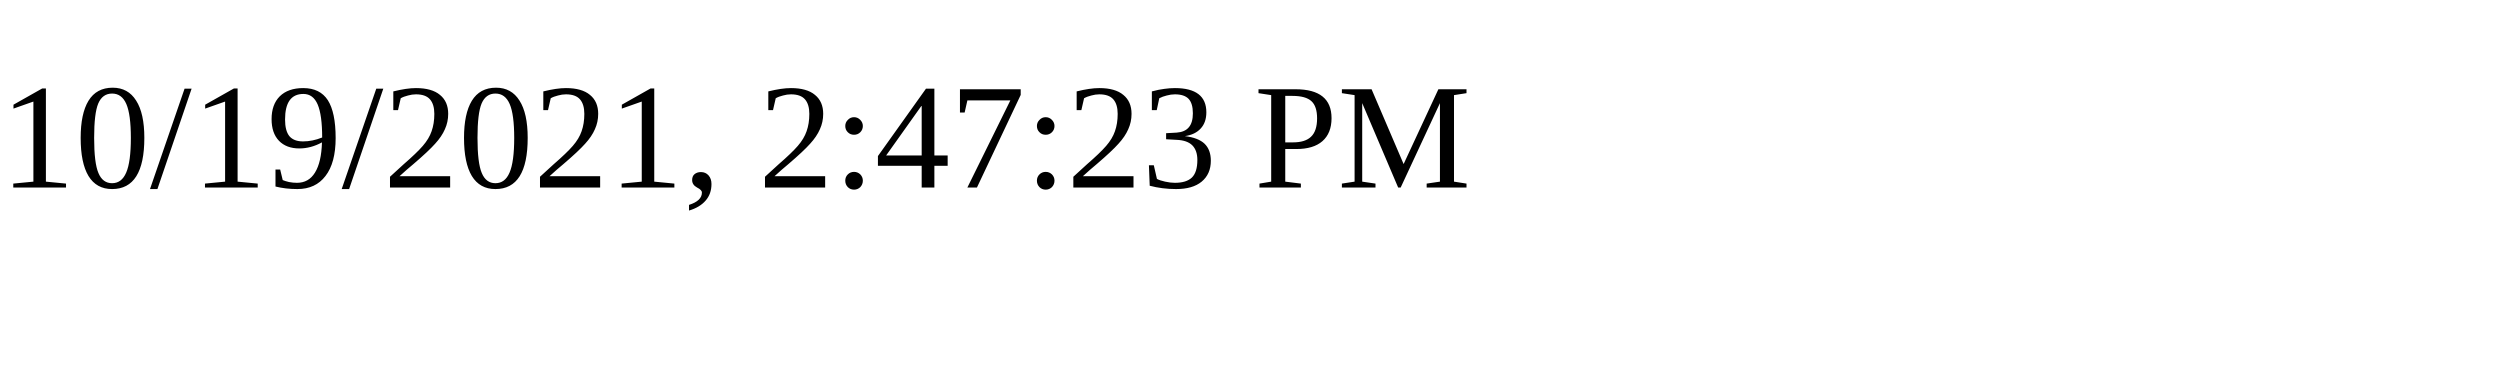
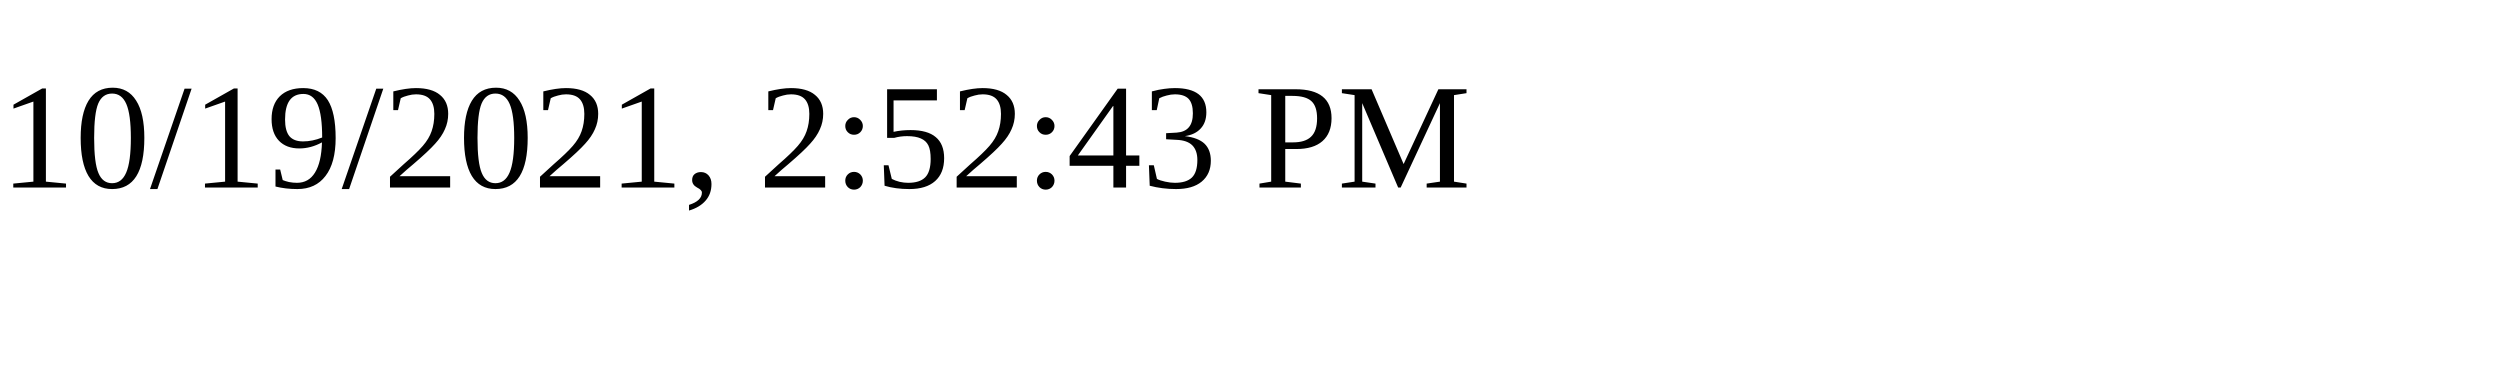
<svg xmlns="http://www.w3.org/2000/svg" height="30" width="200">
-   <text x="0" y="15">10/19/2021, 2:47:23 PM</text>
+   <text x="0" y="15">10/19/2021, 2:52:43 PM</text>
</svg>
